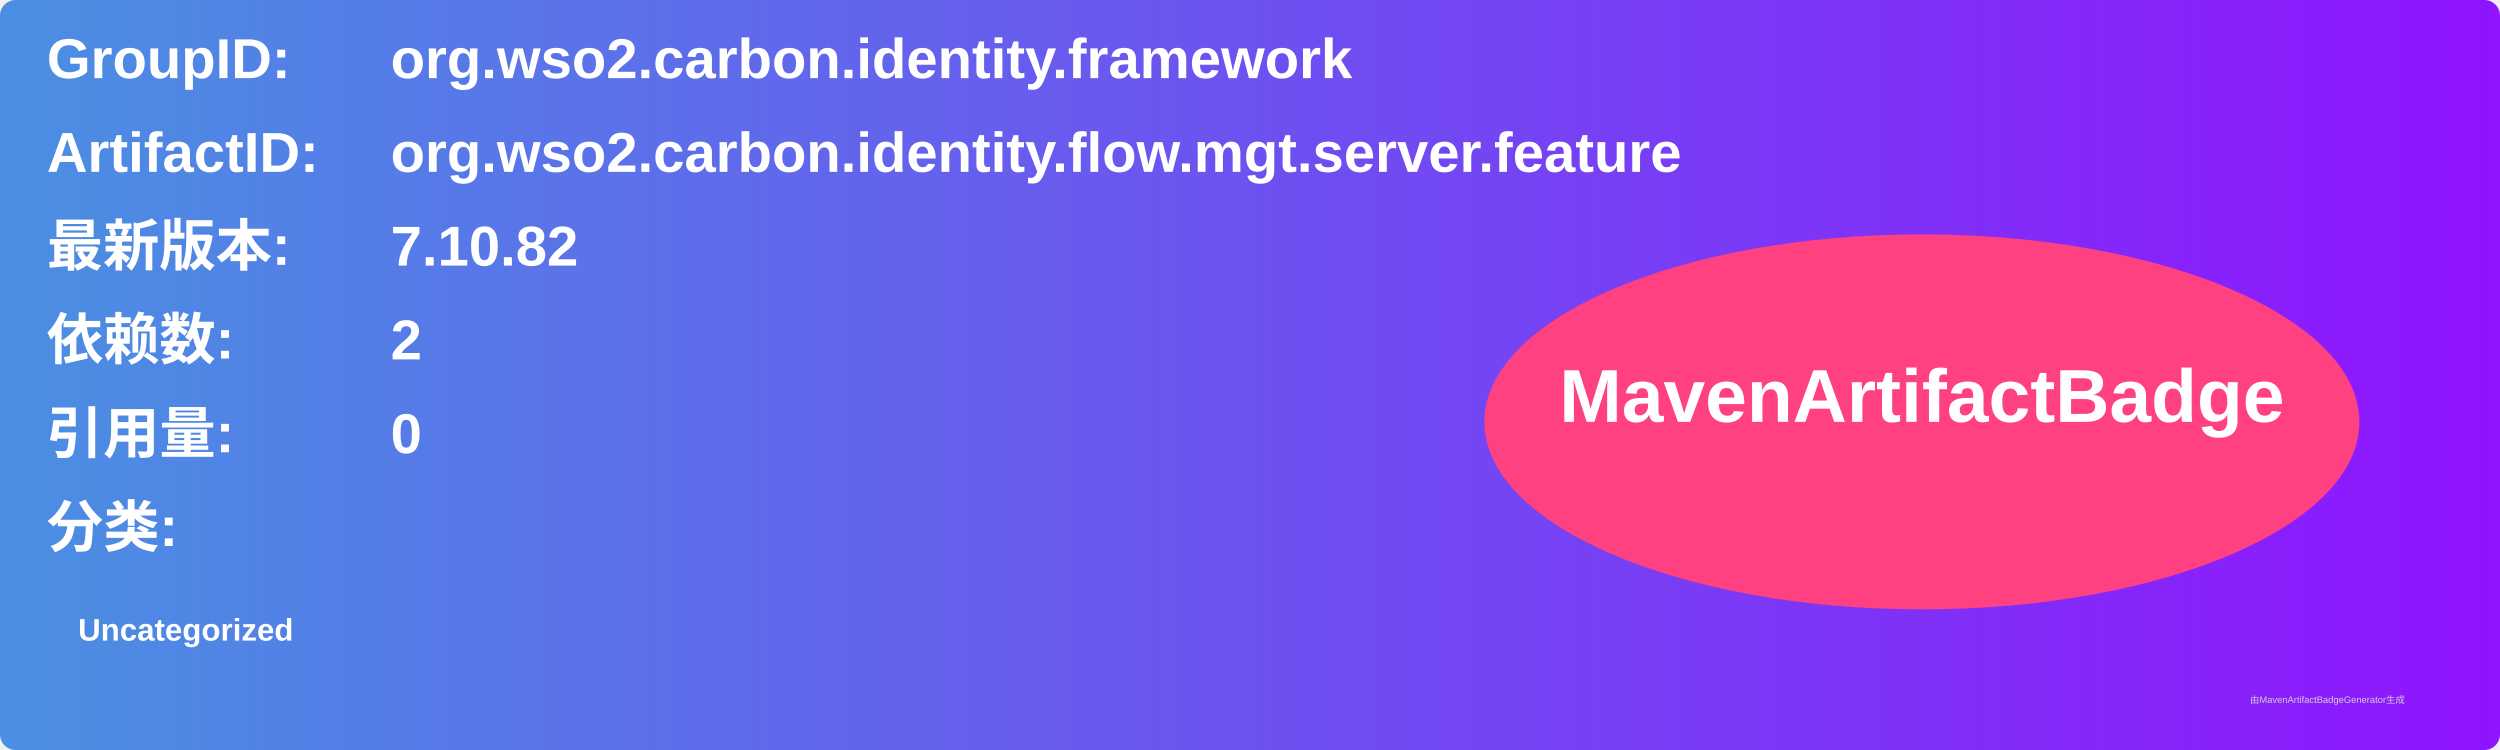
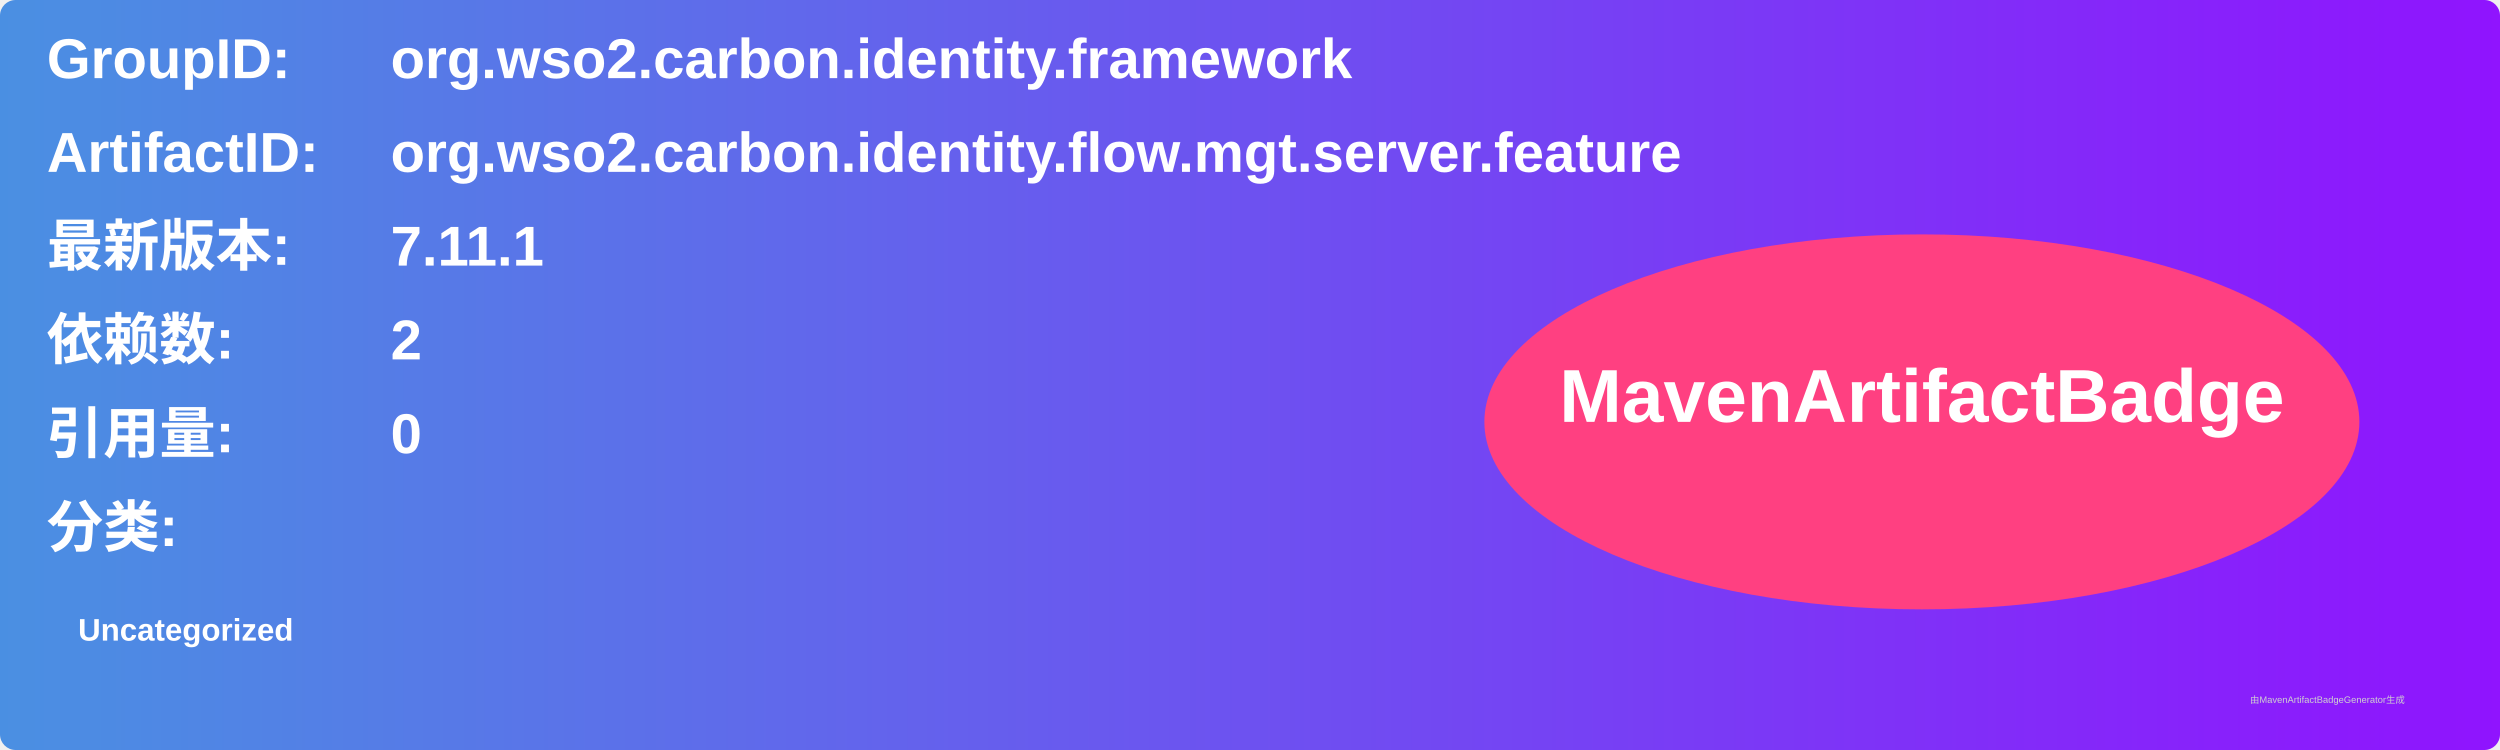
<svg xmlns="http://www.w3.org/2000/svg" width="800" height="240" viewBox="0 0 800 240">
  <linearGradient id="grad" x1="0%" y1="0%" x2="100%" y2="0%">
    <stop offset="0%" stop-color="#4a90e2" />
    <stop offset="100%" stop-color="#9013fe" />
  </linearGradient>
  <rect width="100%" height="100%" rx="5" ry="5" fill="url(#grad)" />
  <g transform="translate(15, 15)">
    <text x="0" y="10" font-family="Arial" font-size="18" fill="white" font-weight="bold" width="260">GroupID:</text>
    <text x="110" y="10" font-family="Arial" font-size="18" fill="white" font-weight="bold" width="460">org.wso2.carbon.identity.framework</text>
    <text x="0" y="40" font-family="Arial" font-size="18" fill="white" font-weight="bold" width="260">ArtifactID:</text>
    <text x="110" y="40" font-family="Arial" font-size="18" fill="white" font-weight="bold" width="460">org.wso2.carbon.identity.flow.mgt.server.feature</text>
    <text x="0" y="70" font-family="Arial" font-size="18" fill="white" font-weight="bold">最新版本:</text>
    <text x="110" y="70" font-family="Arial" font-size="18" fill="white" font-weight="bold">
-       <tspan font-weight="bold">7.10.82</tspan>
+       <tspan font-weight="bold">7.11.1</tspan>
    </text>
    <text x="0" y="100" font-family="Arial" font-size="18" fill="white" font-weight="bold">依赖数: </text>
    <text x="110" y="100" font-family="Arial" font-size="18" fill="white">
      <tspan font-weight="bold">2</tspan>
    </text>
    <text x="0" y="130" font-family="Arial" font-size="18" fill="white" font-weight="bold">引用量: </text>
    <text x="110" y="130" font-family="Arial" font-size="18" fill="white">
      <tspan font-weight="bold">0</tspan>
    </text>
    <text x="0" y="160" font-family="Arial" font-size="18" fill="white" font-weight="bold">分类:</text>
    <text x="10" y="190" font-family="Arial" font-size="10" fill="white">
      <tspan font-weight="bold">Uncategorized</tspan>
    </text>
    <ellipse cx="600" cy="120" rx="140" ry="60" fill="#ff4081" />
    <text x="600" y="120" text-anchor="middle" font-family="Arial" font-size="24" fill="white" font-weight="bold">MavenArtifactBadge</text>
  </g>
  <text x="720" y="225" font-family="Arial" font-size="3" fill="#d0d0d0">由MavenArtifactBadgeGenerator生成</text>
</svg>
